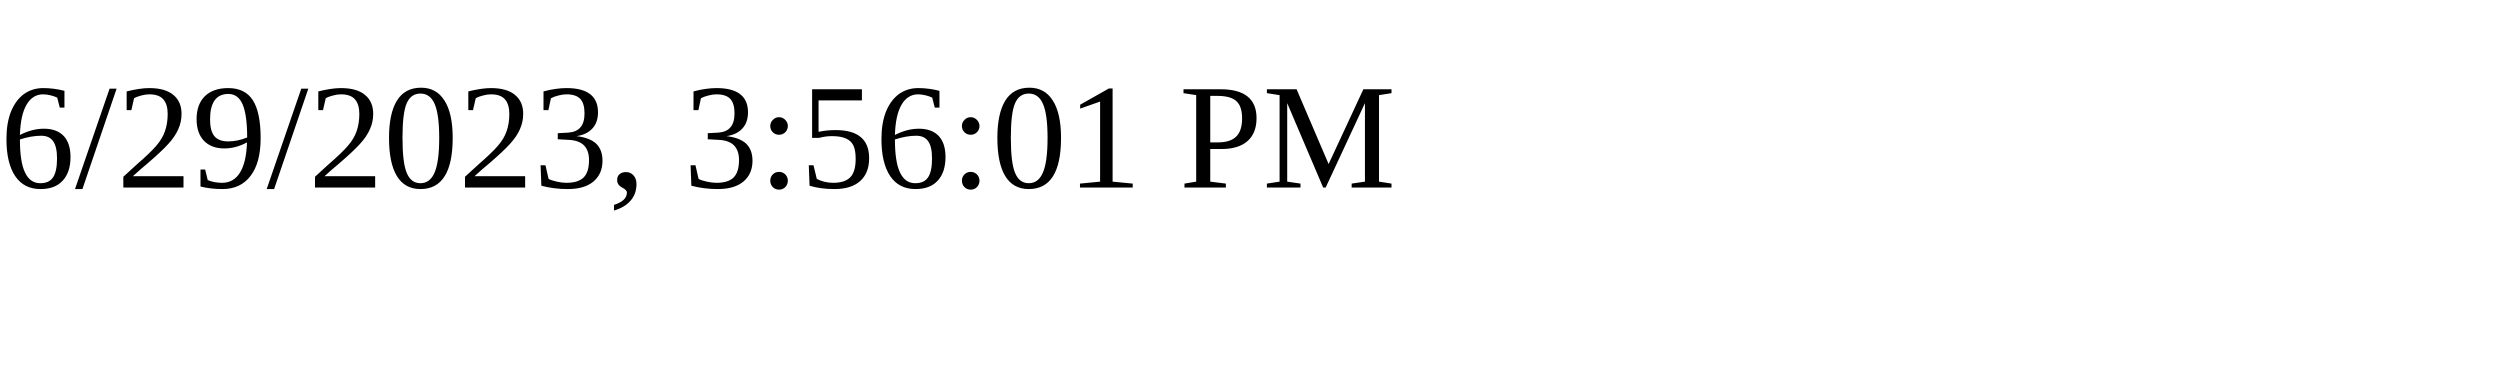
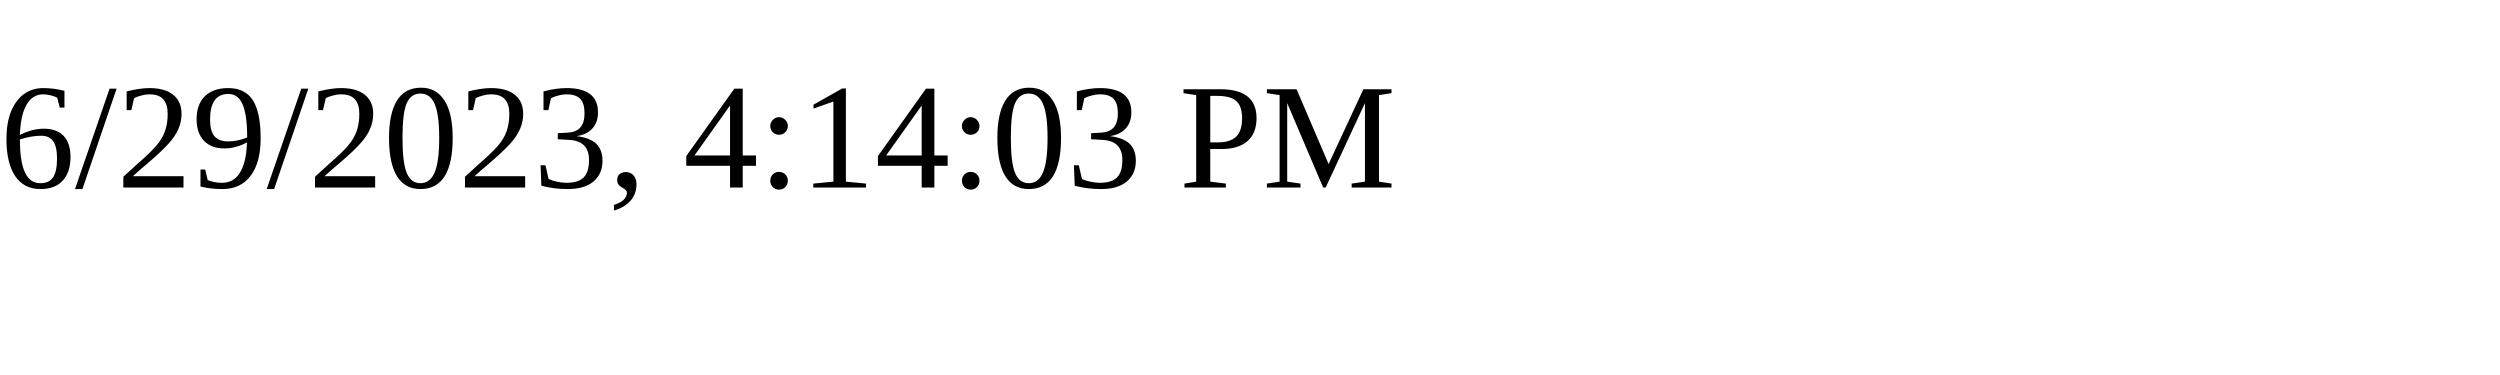
<svg xmlns="http://www.w3.org/2000/svg" height="30" width="200">
-   <text x="0" y="15">6/29/2023, 3:56:01 PM</text>
+   <text x="0" y="15">6/29/2023, 4:14:03 PM</text>
</svg>
